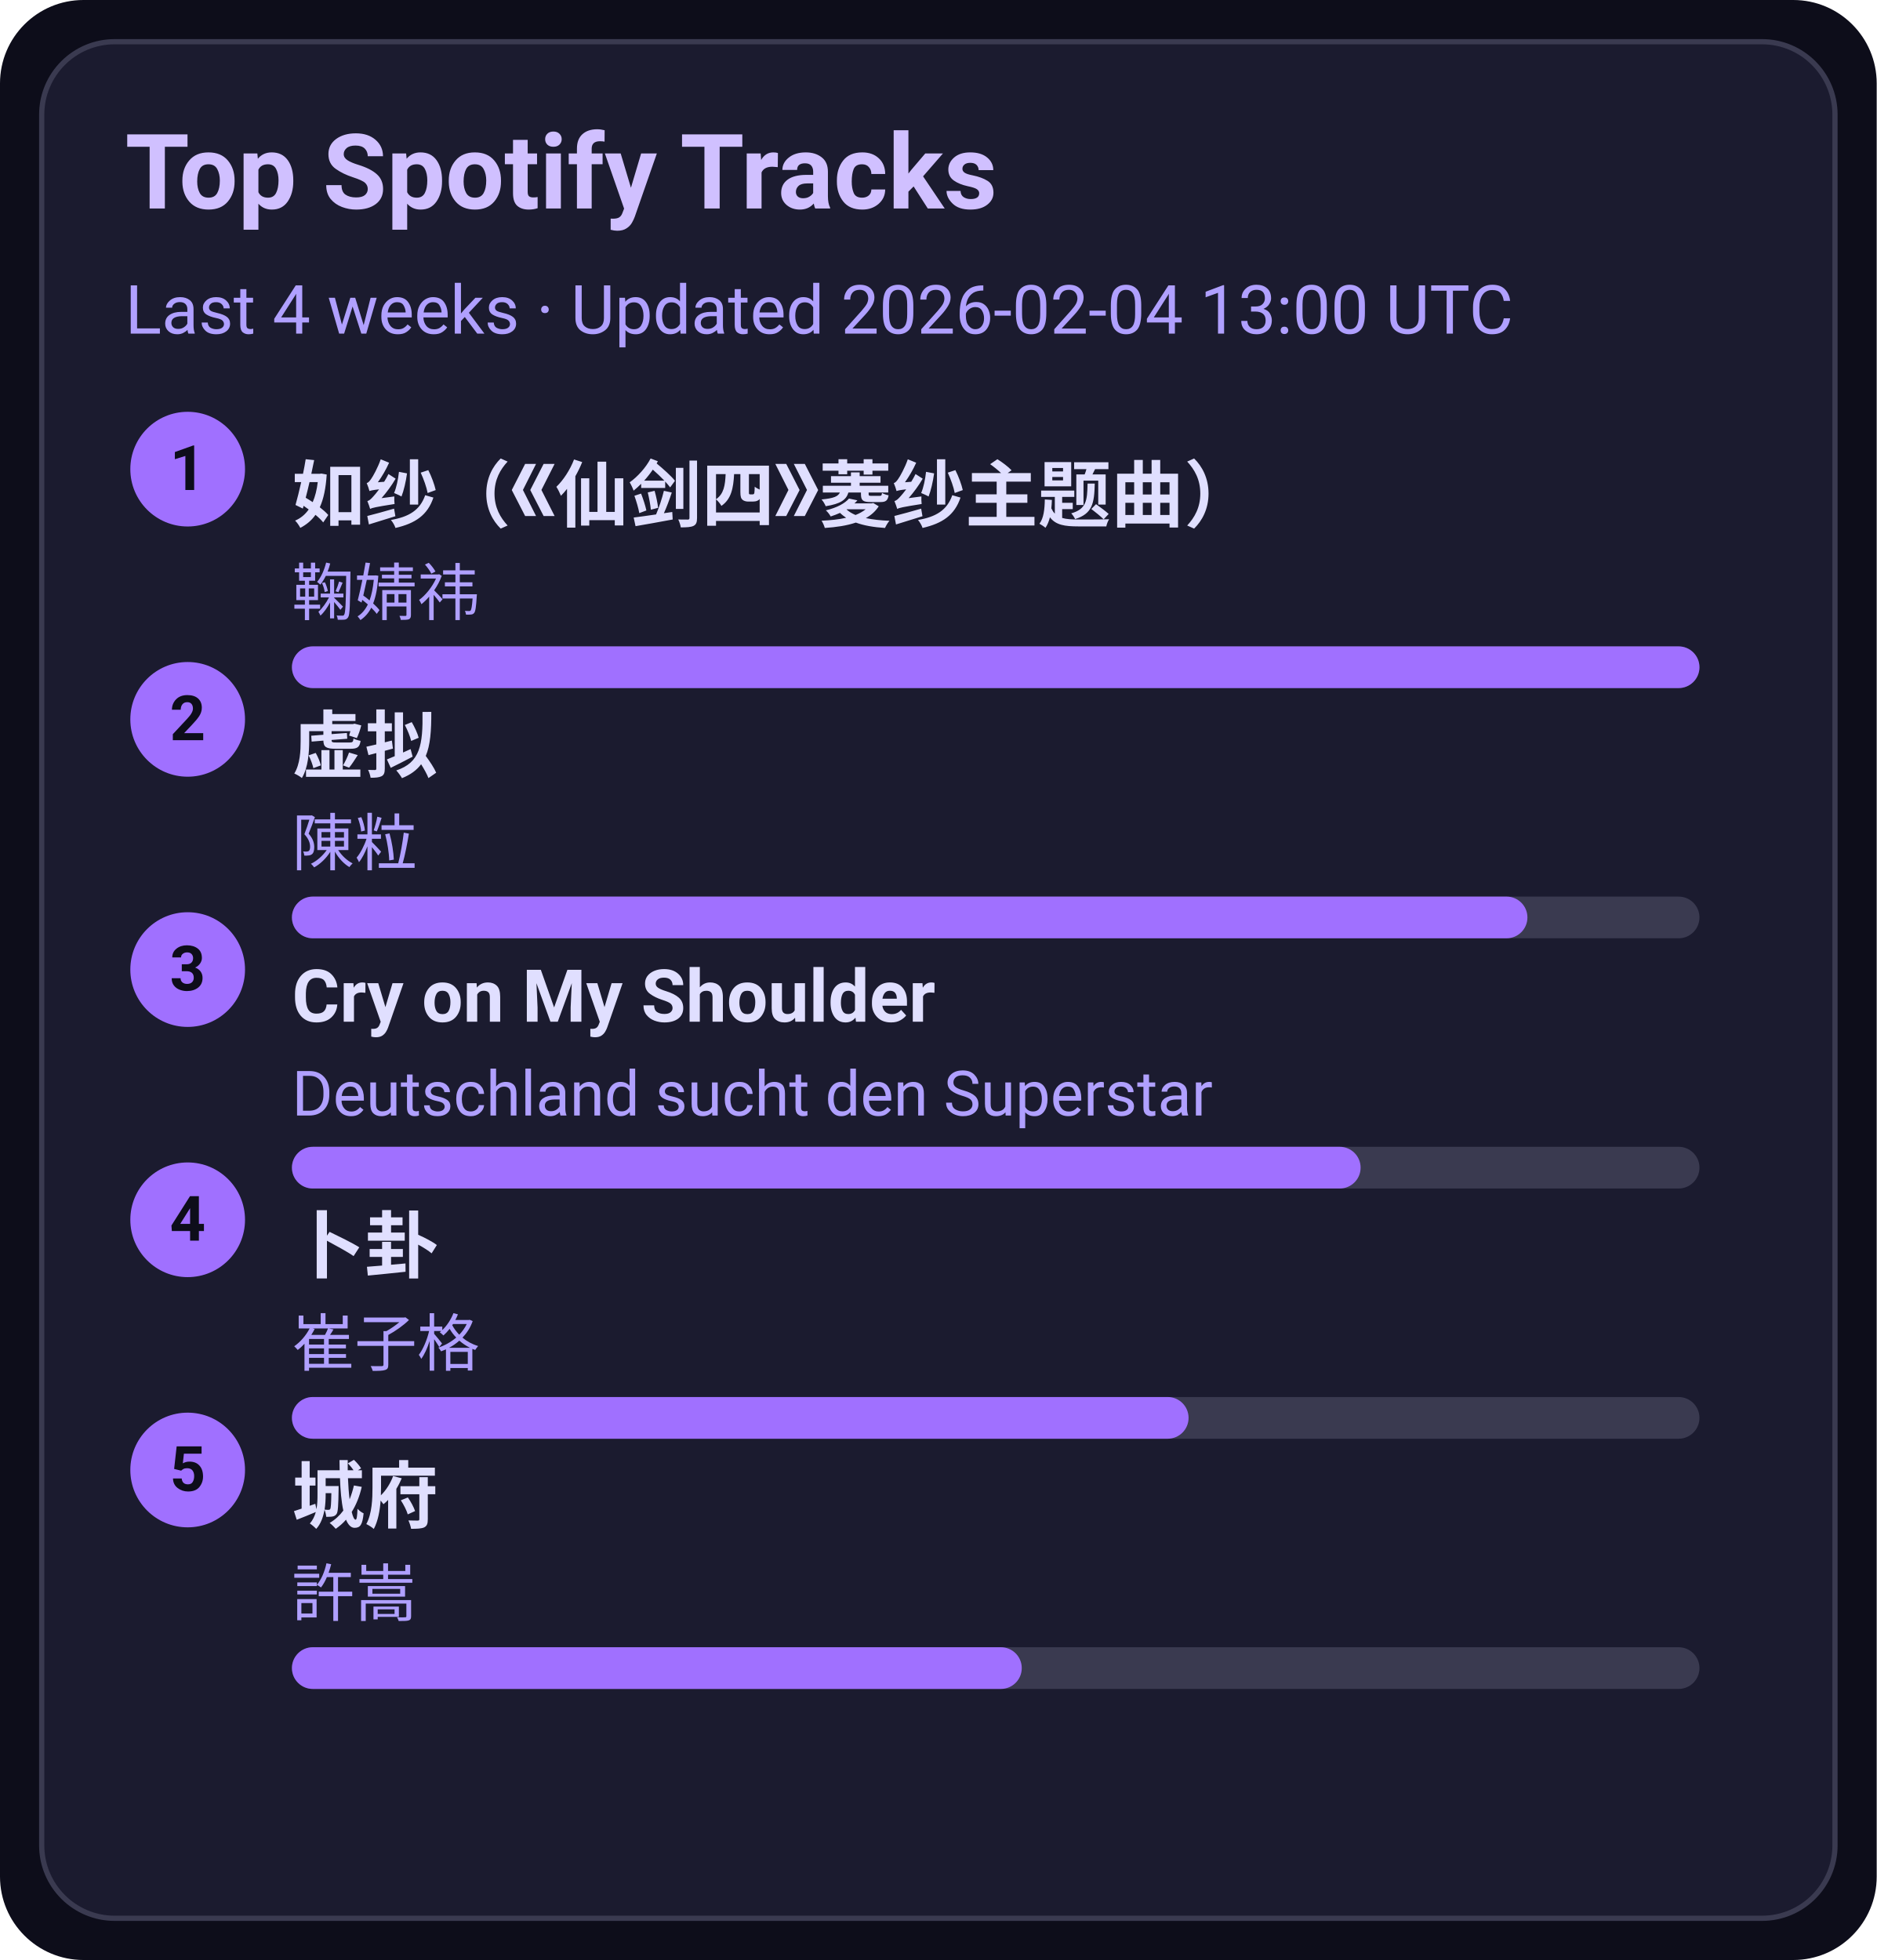
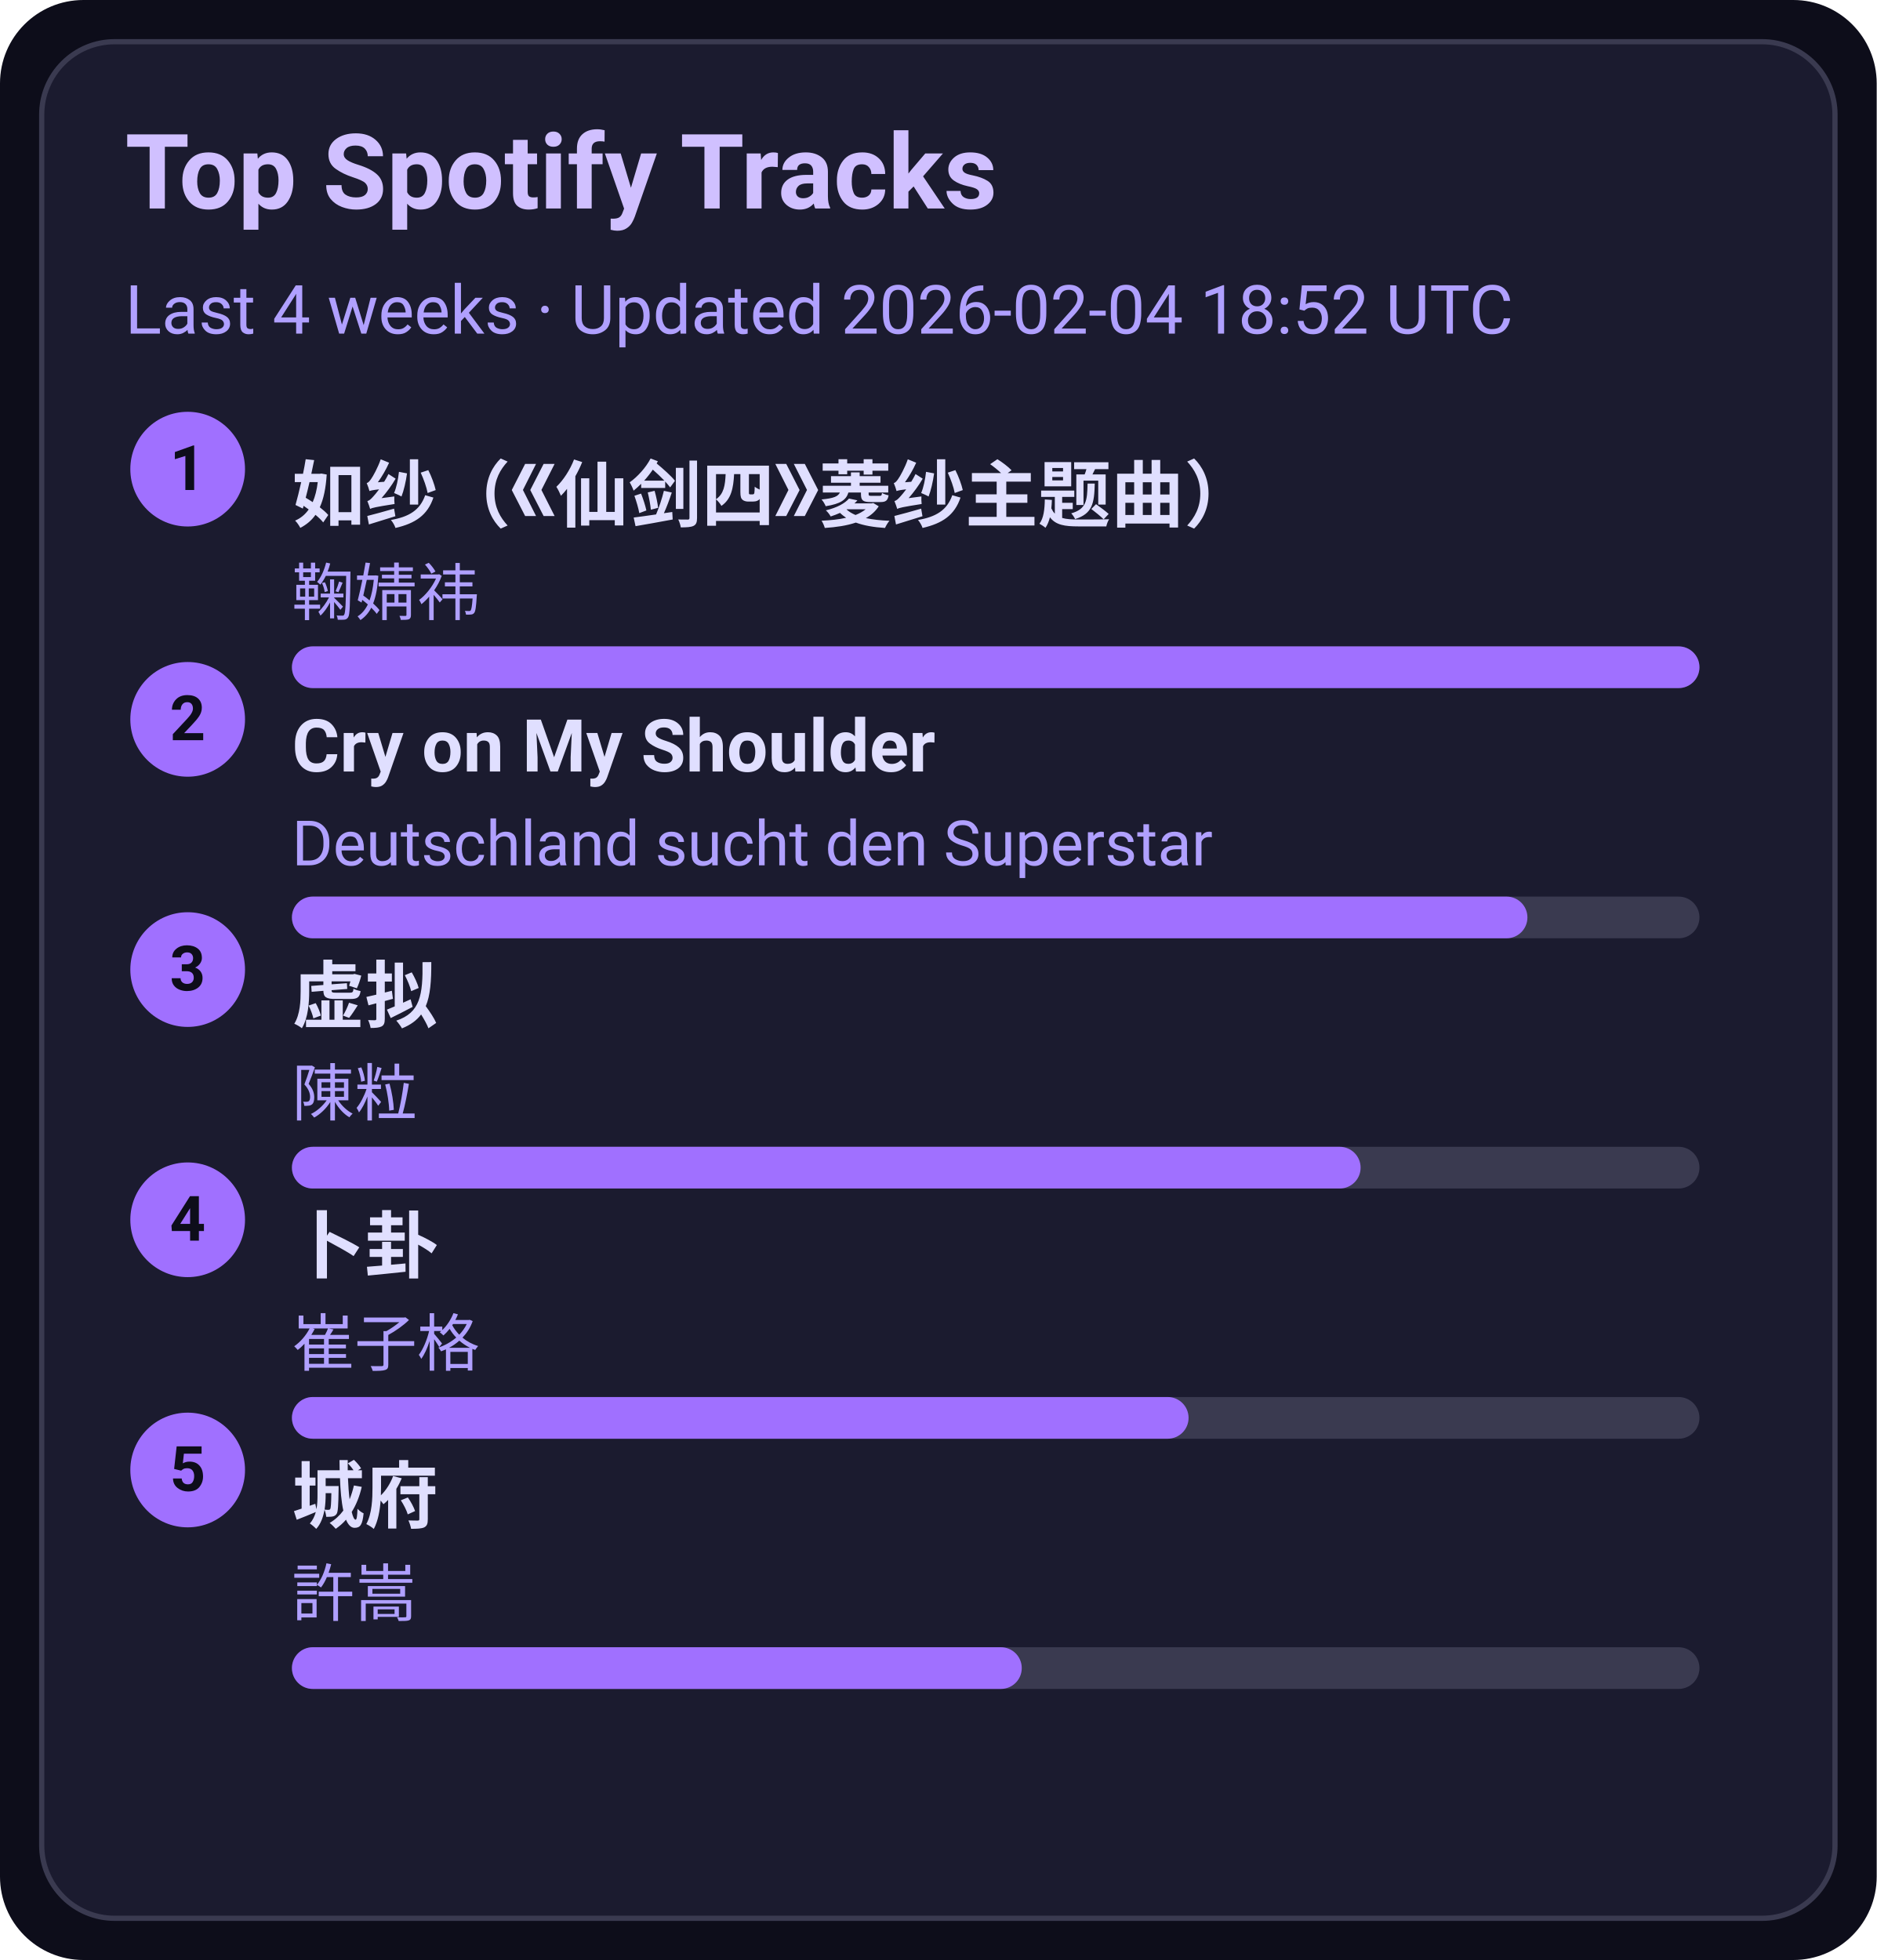
<svg xmlns="http://www.w3.org/2000/svg" width="360" height="376" viewBox="0 0 360 376">
  <style>text{font-family:-apple-system,BlinkMacSystemFont,Segoe UI,Roboto,Ubuntu,Helvetica Neue,Arial,Noto Sans,sans-serif}</style>
  <rect width="360" height="376" rx="16" fill="#0d0d1a" />
  <rect x="8" y="8" width="344" height="360" rx="14" fill="#1b1b2f" stroke="#3a3a50" />
  <text x="24" y="40" font-size="20" fill="#d0c0ff" font-weight="600">Top Spotify Tracks</text>
-   <text x="24" y="64" font-size="13" fill="#b0a0ff">Last 4 weeks · Updated 2026-02-04 13:00 UTC</text>
+   <text x="24" y="64" font-size="13" fill="#b0a0ff">Last 4 weeks · Updated 2026-02-04 18:52 UTC</text>
  <circle cx="36" cy="90" r="11" fill="#a070ff" />
  <text x="36" y="94" text-anchor="middle" font-size="12" fill="#0d0d1a" font-weight="700">1</text>
  <a href="https://open.spotify.com/track/69FUNgvEVkNbHq43lgvdme" target="_blank" rel="noopener noreferrer">
    <text x="56" y="100" font-size="14" fill="#e0dfff" font-weight="600">如纱（《仙剑四》菱纱主题曲）</text>
  </a>
  <text x="56" y="118" font-size="12" fill="#b0a0ff">鞠婧祎</text>
  <rect x="56" y="124" width="270" height="8" rx="4" fill="#3a3a50" />
  <rect x="56" y="124" width="270" height="8" rx="4" fill="#a070ff" />
  <circle cx="36" cy="138" r="11" fill="#a070ff" />
  <text x="36" y="142" text-anchor="middle" font-size="12" fill="#0d0d1a" font-weight="700">2</text>
-   <a href="https://open.spotify.com/track/5l9sg05BhpfsdLfRvjGsAf" target="_blank" rel="noopener noreferrer">
-     <text x="56" y="148" font-size="14" fill="#e0dfff" font-weight="600">虚拟</text>
+   <a href="https://open.spotify.com/track/6usmG2MoD0C0Lc2pNgCVWV" target="_blank" rel="noopener noreferrer">
+     <text x="56" y="148" font-size="14" fill="#e0dfff" font-weight="600">Cry on My Shoulder</text>
  </a>
-   <text x="56" y="166" font-size="12" fill="#b0a0ff">陳粒</text>
+   <text x="56" y="166" font-size="12" fill="#b0a0ff">Deutschland sucht den Superstar</text>
  <rect x="56" y="172" width="270" height="8" rx="4" fill="#3a3a50" />
  <rect x="56" y="172" width="237" height="8" rx="4" fill="#a070ff" />
  <circle cx="36" cy="186" r="11" fill="#a070ff" />
  <text x="36" y="190" text-anchor="middle" font-size="12" fill="#0d0d1a" font-weight="700">3</text>
-   <a href="https://open.spotify.com/track/6usmG2MoD0C0Lc2pNgCVWV" target="_blank" rel="noopener noreferrer">
-     <text x="56" y="196" font-size="14" fill="#e0dfff" font-weight="600">Cry on My Shoulder</text>
+   <a href="https://open.spotify.com/track/5l9sg05BhpfsdLfRvjGsAf" target="_blank" rel="noopener noreferrer">
+     <text x="56" y="196" font-size="14" fill="#e0dfff" font-weight="600">虚拟</text>
  </a>
-   <text x="56" y="214" font-size="12" fill="#b0a0ff">Deutschland sucht den Superstar</text>
+   <text x="56" y="214" font-size="12" fill="#b0a0ff">陳粒</text>
  <rect x="56" y="220" width="270" height="8" rx="4" fill="#3a3a50" />
  <rect x="56" y="220" width="205" height="8" rx="4" fill="#a070ff" />
  <circle cx="36" cy="234" r="11" fill="#a070ff" />
  <text x="36" y="238" text-anchor="middle" font-size="12" fill="#0d0d1a" font-weight="700">4</text>
  <a href="https://open.spotify.com/track/4ToeYifpQaikbYa7krOD6s" target="_blank" rel="noopener noreferrer">
    <text x="56" y="244" font-size="14" fill="#e0dfff" font-weight="600">卜卦</text>
  </a>
  <text x="56" y="262" font-size="12" fill="#b0a0ff">崔子格</text>
  <rect x="56" y="268" width="270" height="8" rx="4" fill="#3a3a50" />
  <rect x="56" y="268" width="172" height="8" rx="4" fill="#a070ff" />
  <circle cx="36" cy="282" r="11" fill="#a070ff" />
  <text x="36" y="286" text-anchor="middle" font-size="12" fill="#0d0d1a" font-weight="700">5</text>
  <a href="https://open.spotify.com/track/4AmlSf7hye0QVpnHCcEoEw" target="_blank" rel="noopener noreferrer">
    <text x="56" y="292" font-size="14" fill="#e0dfff" font-weight="600">城府</text>
  </a>
  <text x="56" y="310" font-size="12" fill="#b0a0ff">許嵩</text>
  <rect x="56" y="316" width="270" height="8" rx="4" fill="#3a3a50" />
  <rect x="56" y="316" width="140" height="8" rx="4" fill="#a070ff" />
</svg>
